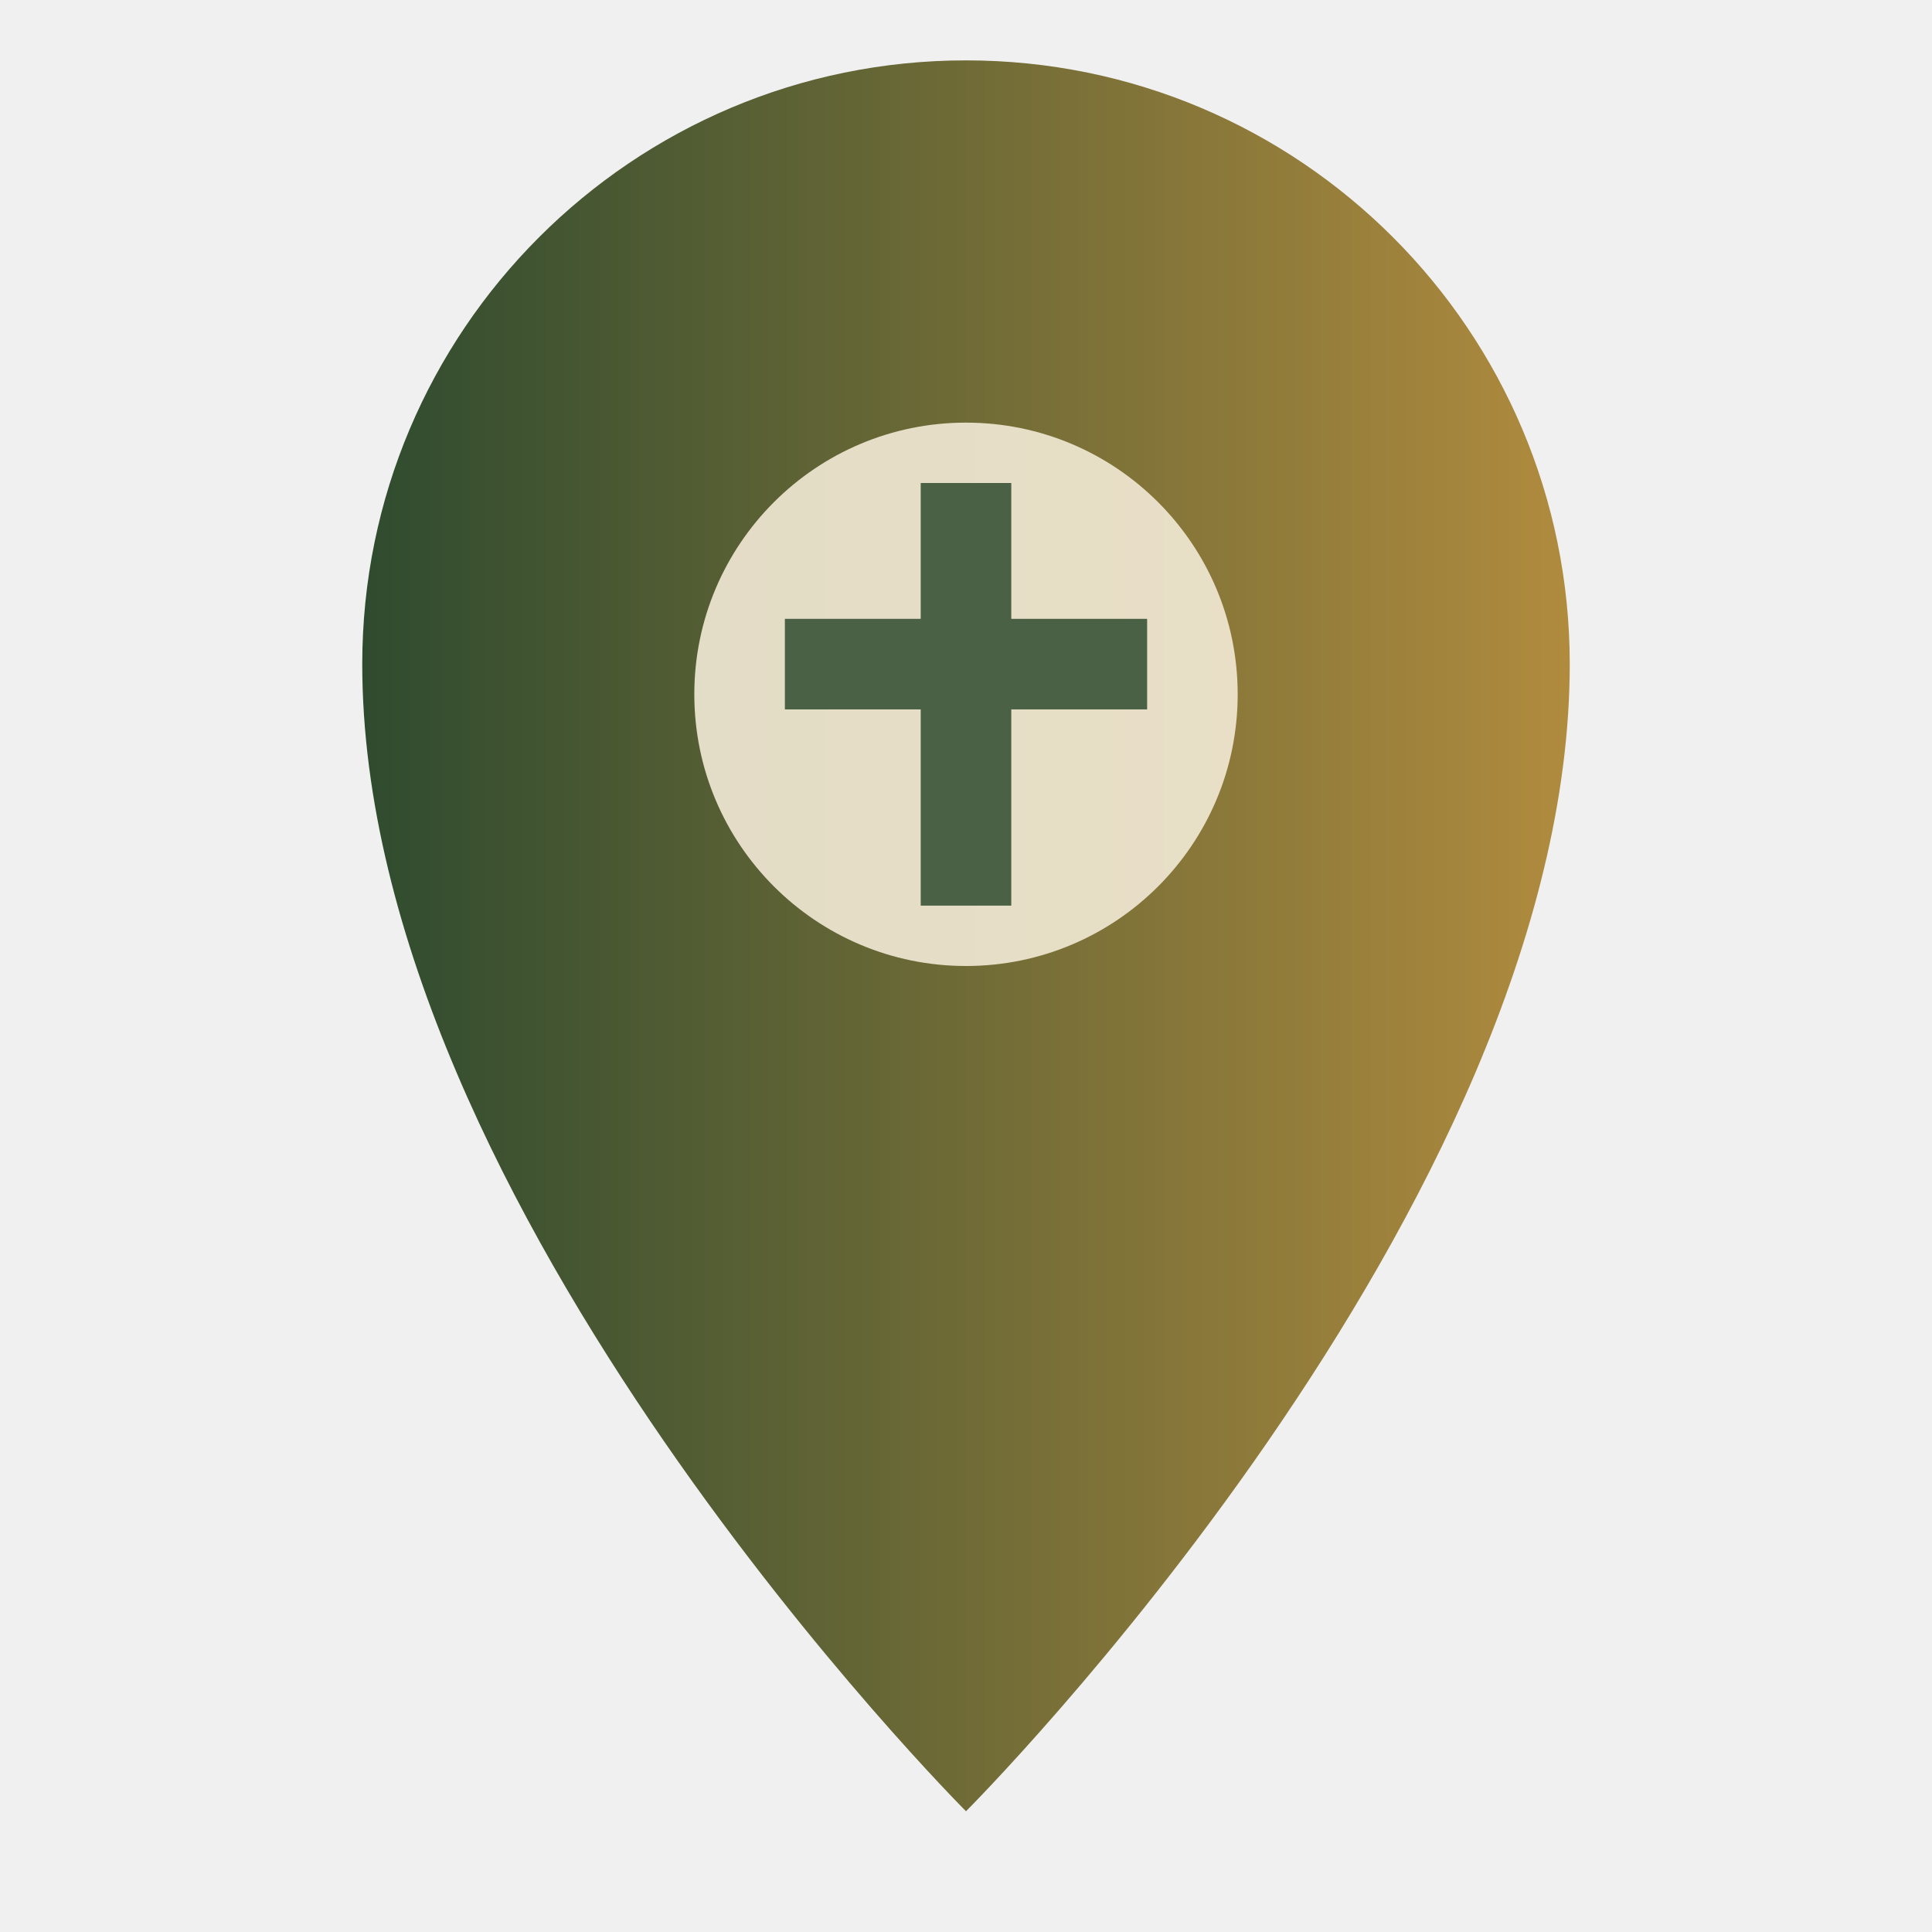
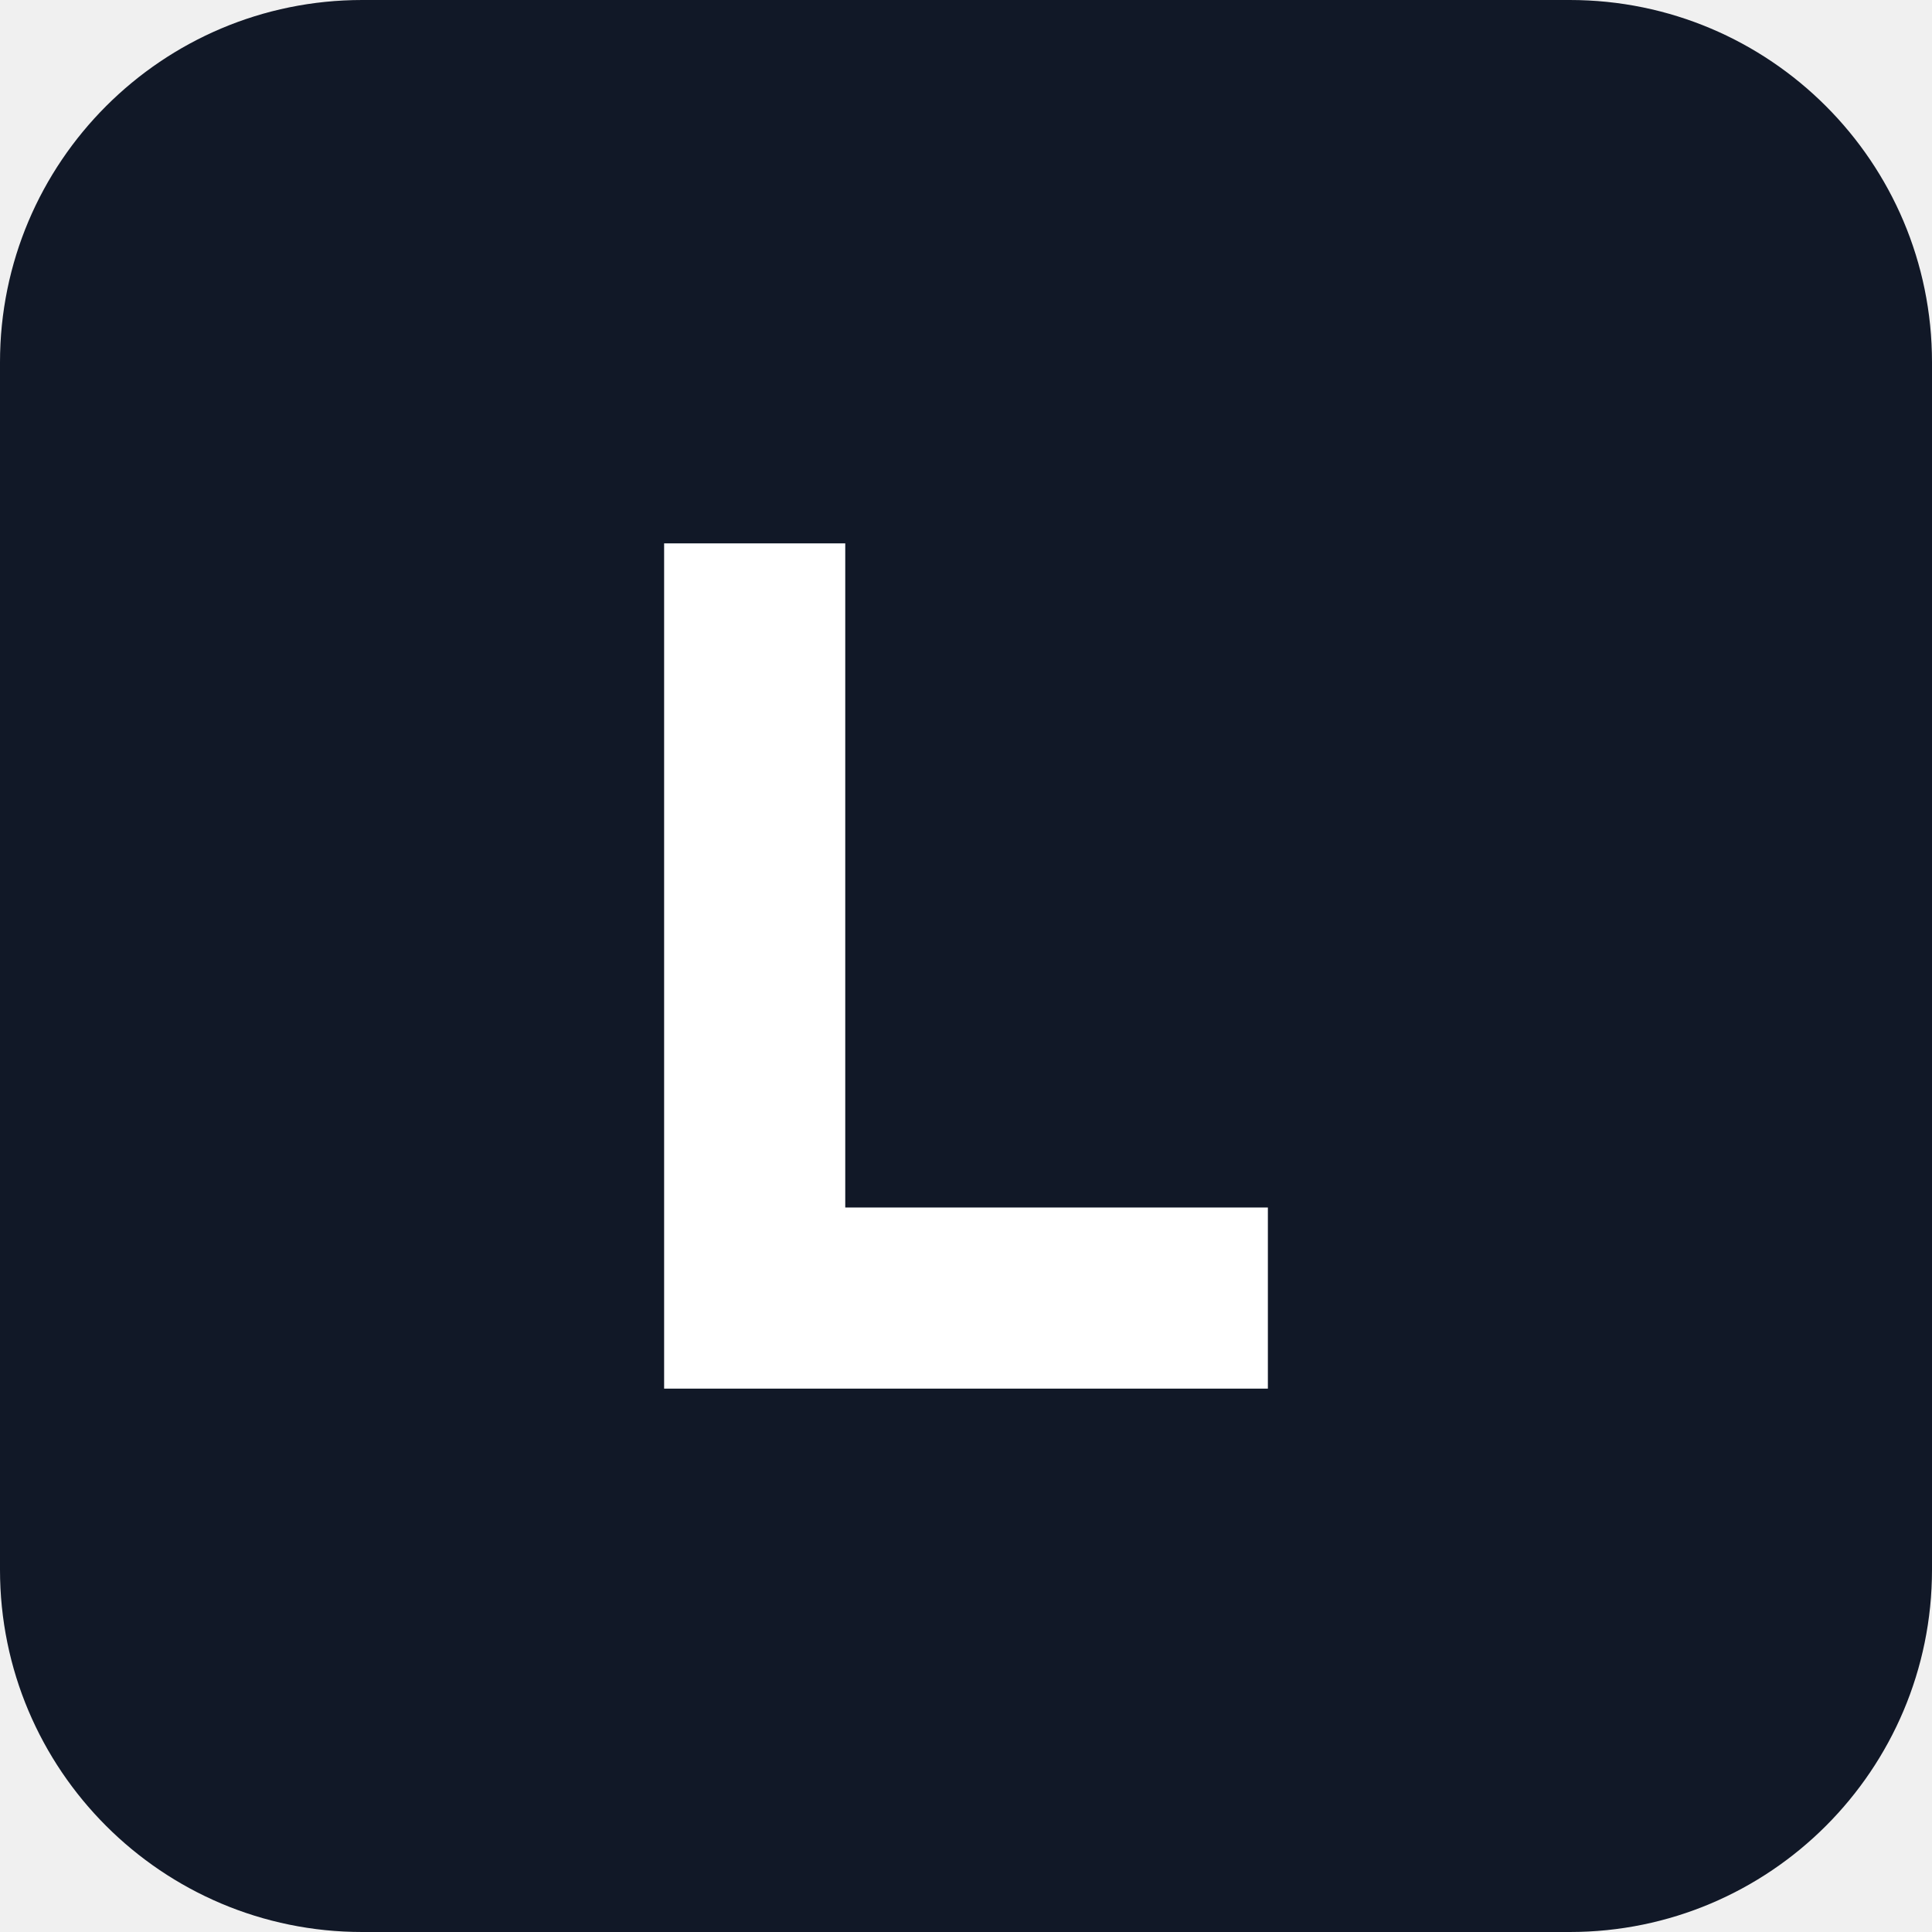
<svg xmlns="http://www.w3.org/2000/svg" viewBox="0 0 64 64">
-   <defs>
-     <linearGradient id="g" x1="0" x2="1">
-       <stop offset="0" stop-color="#2f4b2f" />
-       <stop offset="1" stop-color="#b08b3e" />
-     </linearGradient>
-   </defs>
-   <path d="M32 60S52 40 52 22a20 20 0 0 0-40 0c0 18 20 38 20 38Z" fill="url(#g)" />
-   <circle cx="32" cy="23" r="9" fill="#f3ead6" opacity=".9" />
-   <path d="M32 16v14M26 22h12" stroke="#2f4b2f" stroke-width="3" opacity=".85" />
+   <rect width="64" height="64" rx="12" fill="#111827" />
+   <path d="M22 18v28h20v-6H28V18z" fill="#ffffff" />
</svg>
